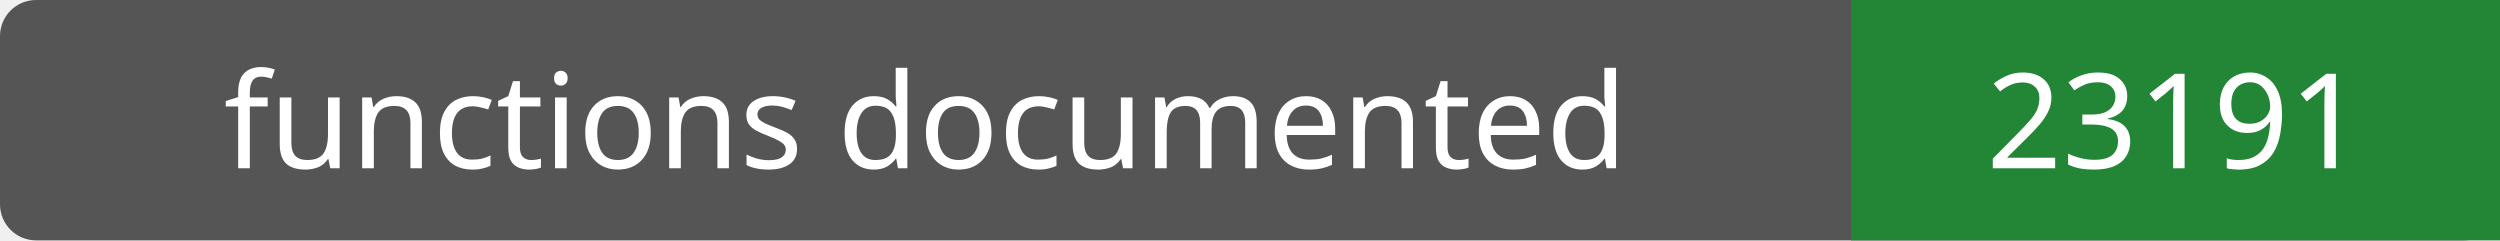
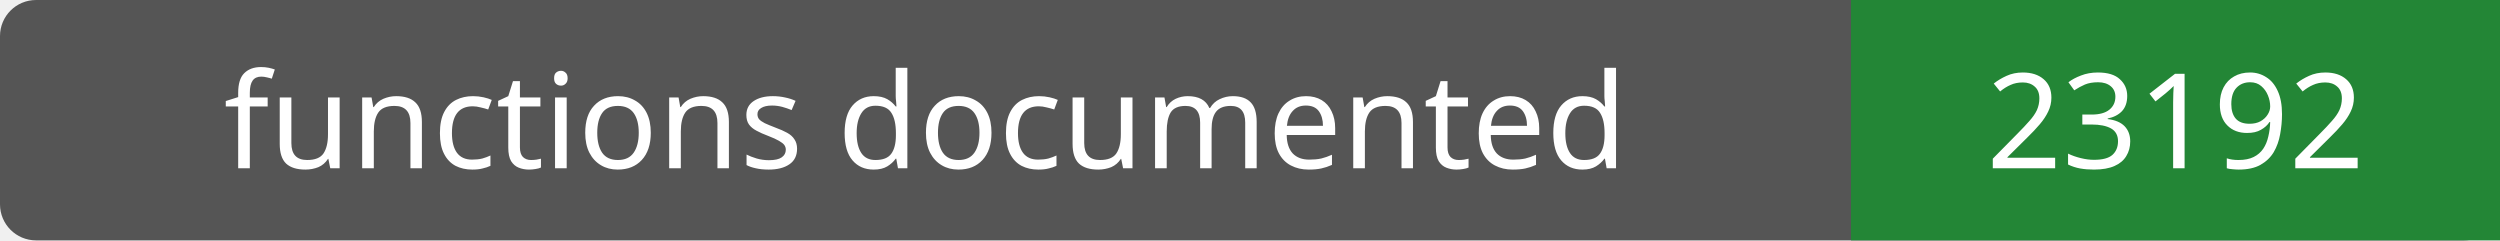
- <svg xmlns="http://www.w3.org/2000/svg" width="208" height="20" role="img" aria-label="functions documented: 23191">
+ <svg xmlns="http://www.w3.org/2000/svg" width="208" height="20" role="img" aria-label="functions documented: 23192">
  <rect width="208" height="20" rx="3" fill="#555" />
  <path fill="#238636" d="M154 0h54v20H154z" />
  <g fill="#fff" text-anchor="middle" font-family="Verdana,sans-serif" font-size="11">
    <text x="77.0" y="14">functions documented</text>
-     <text x="181.0" y="14">23191</text>
+     <text x="181.0" y="14">23192</text>
  </g>
</svg>
